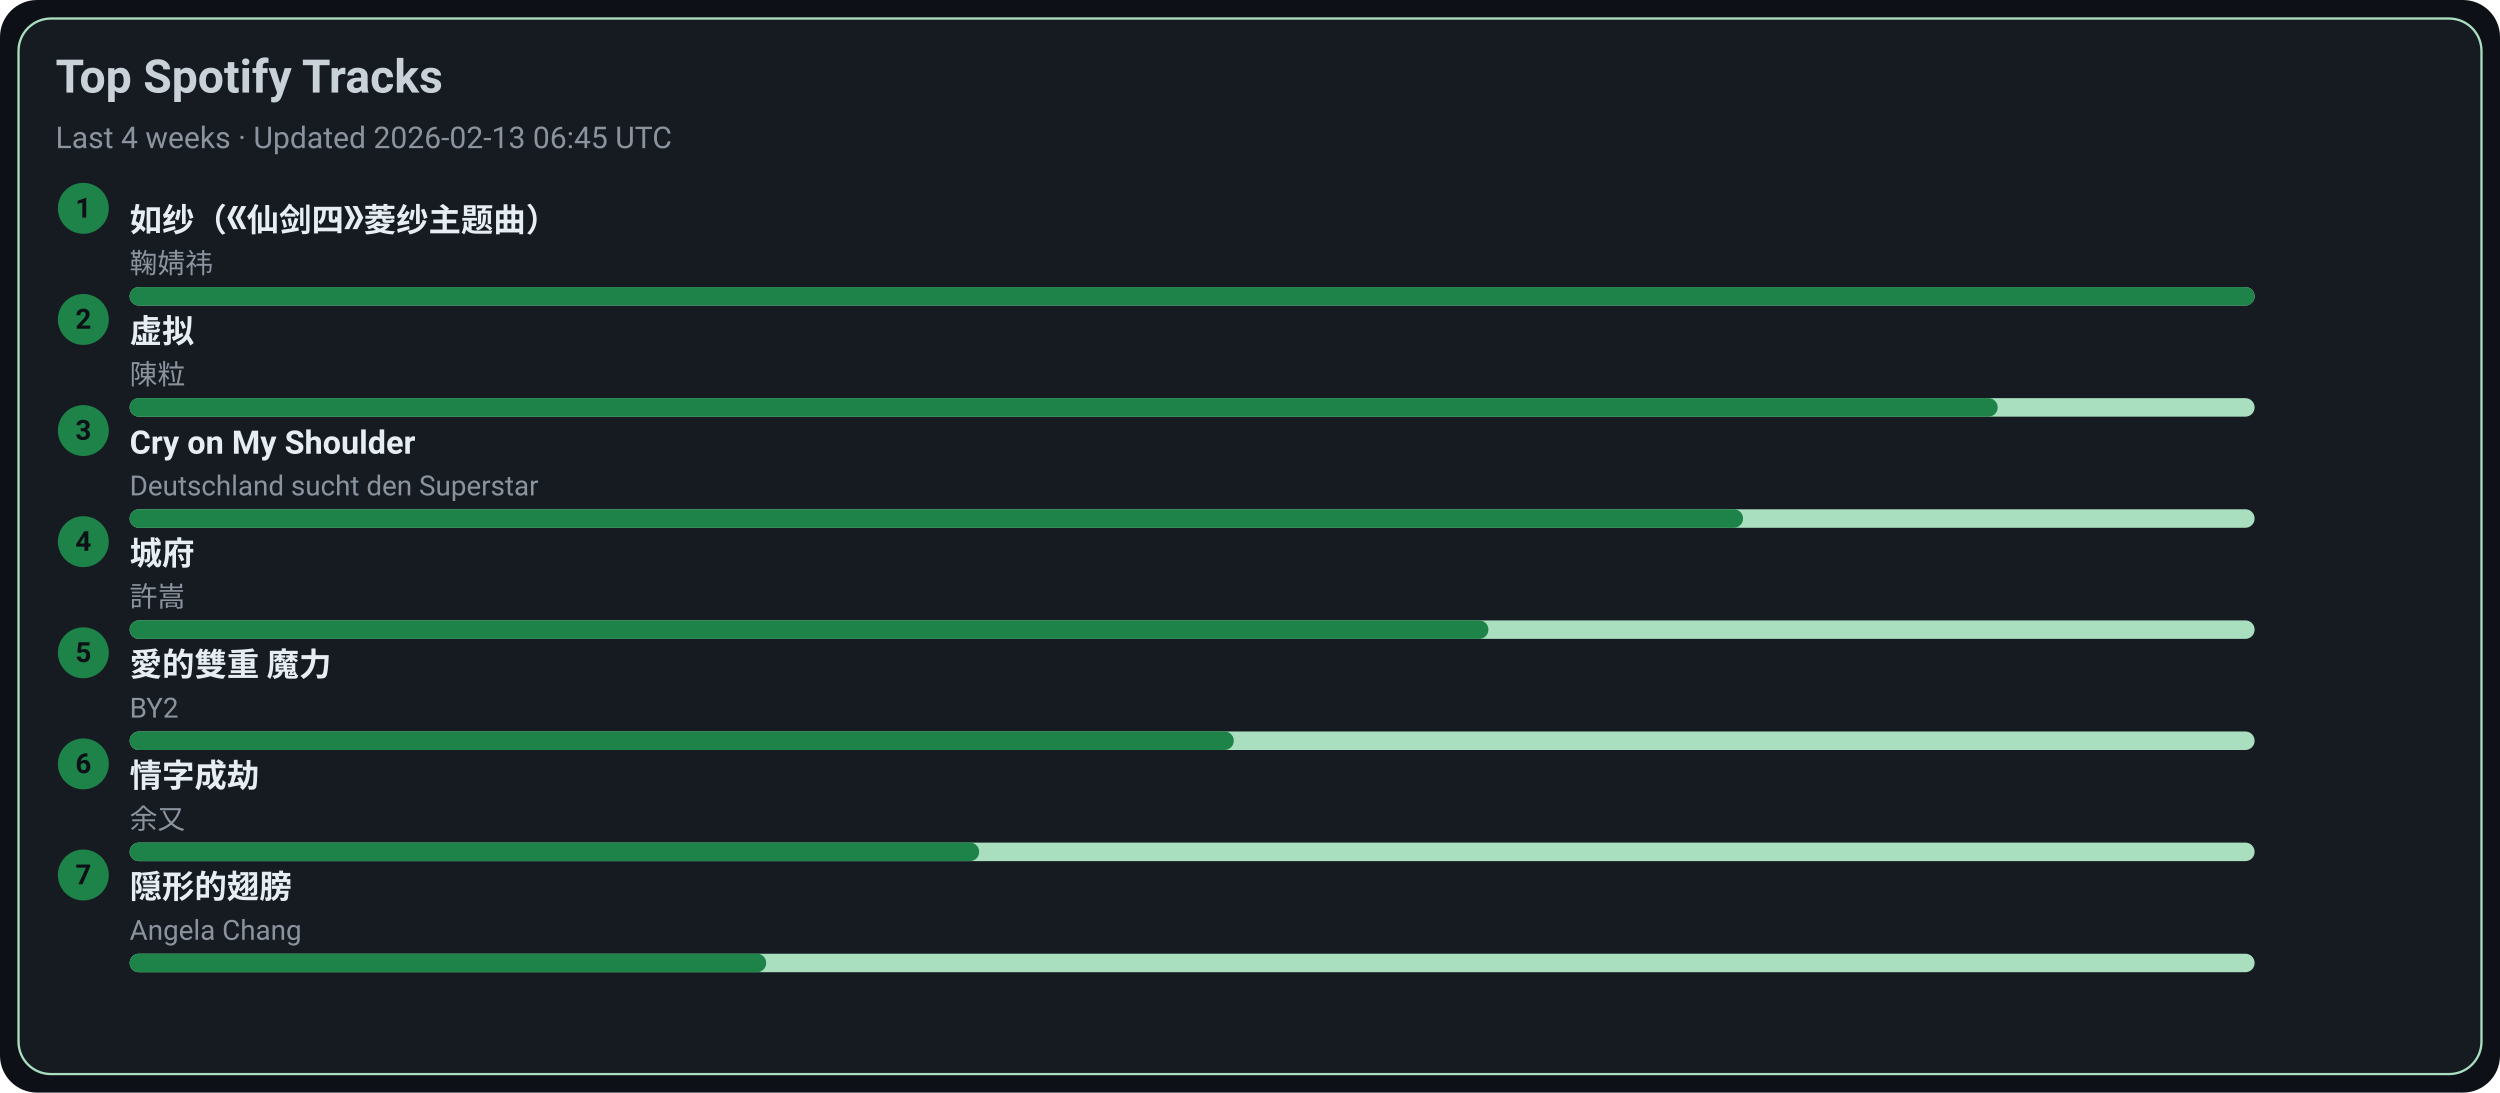
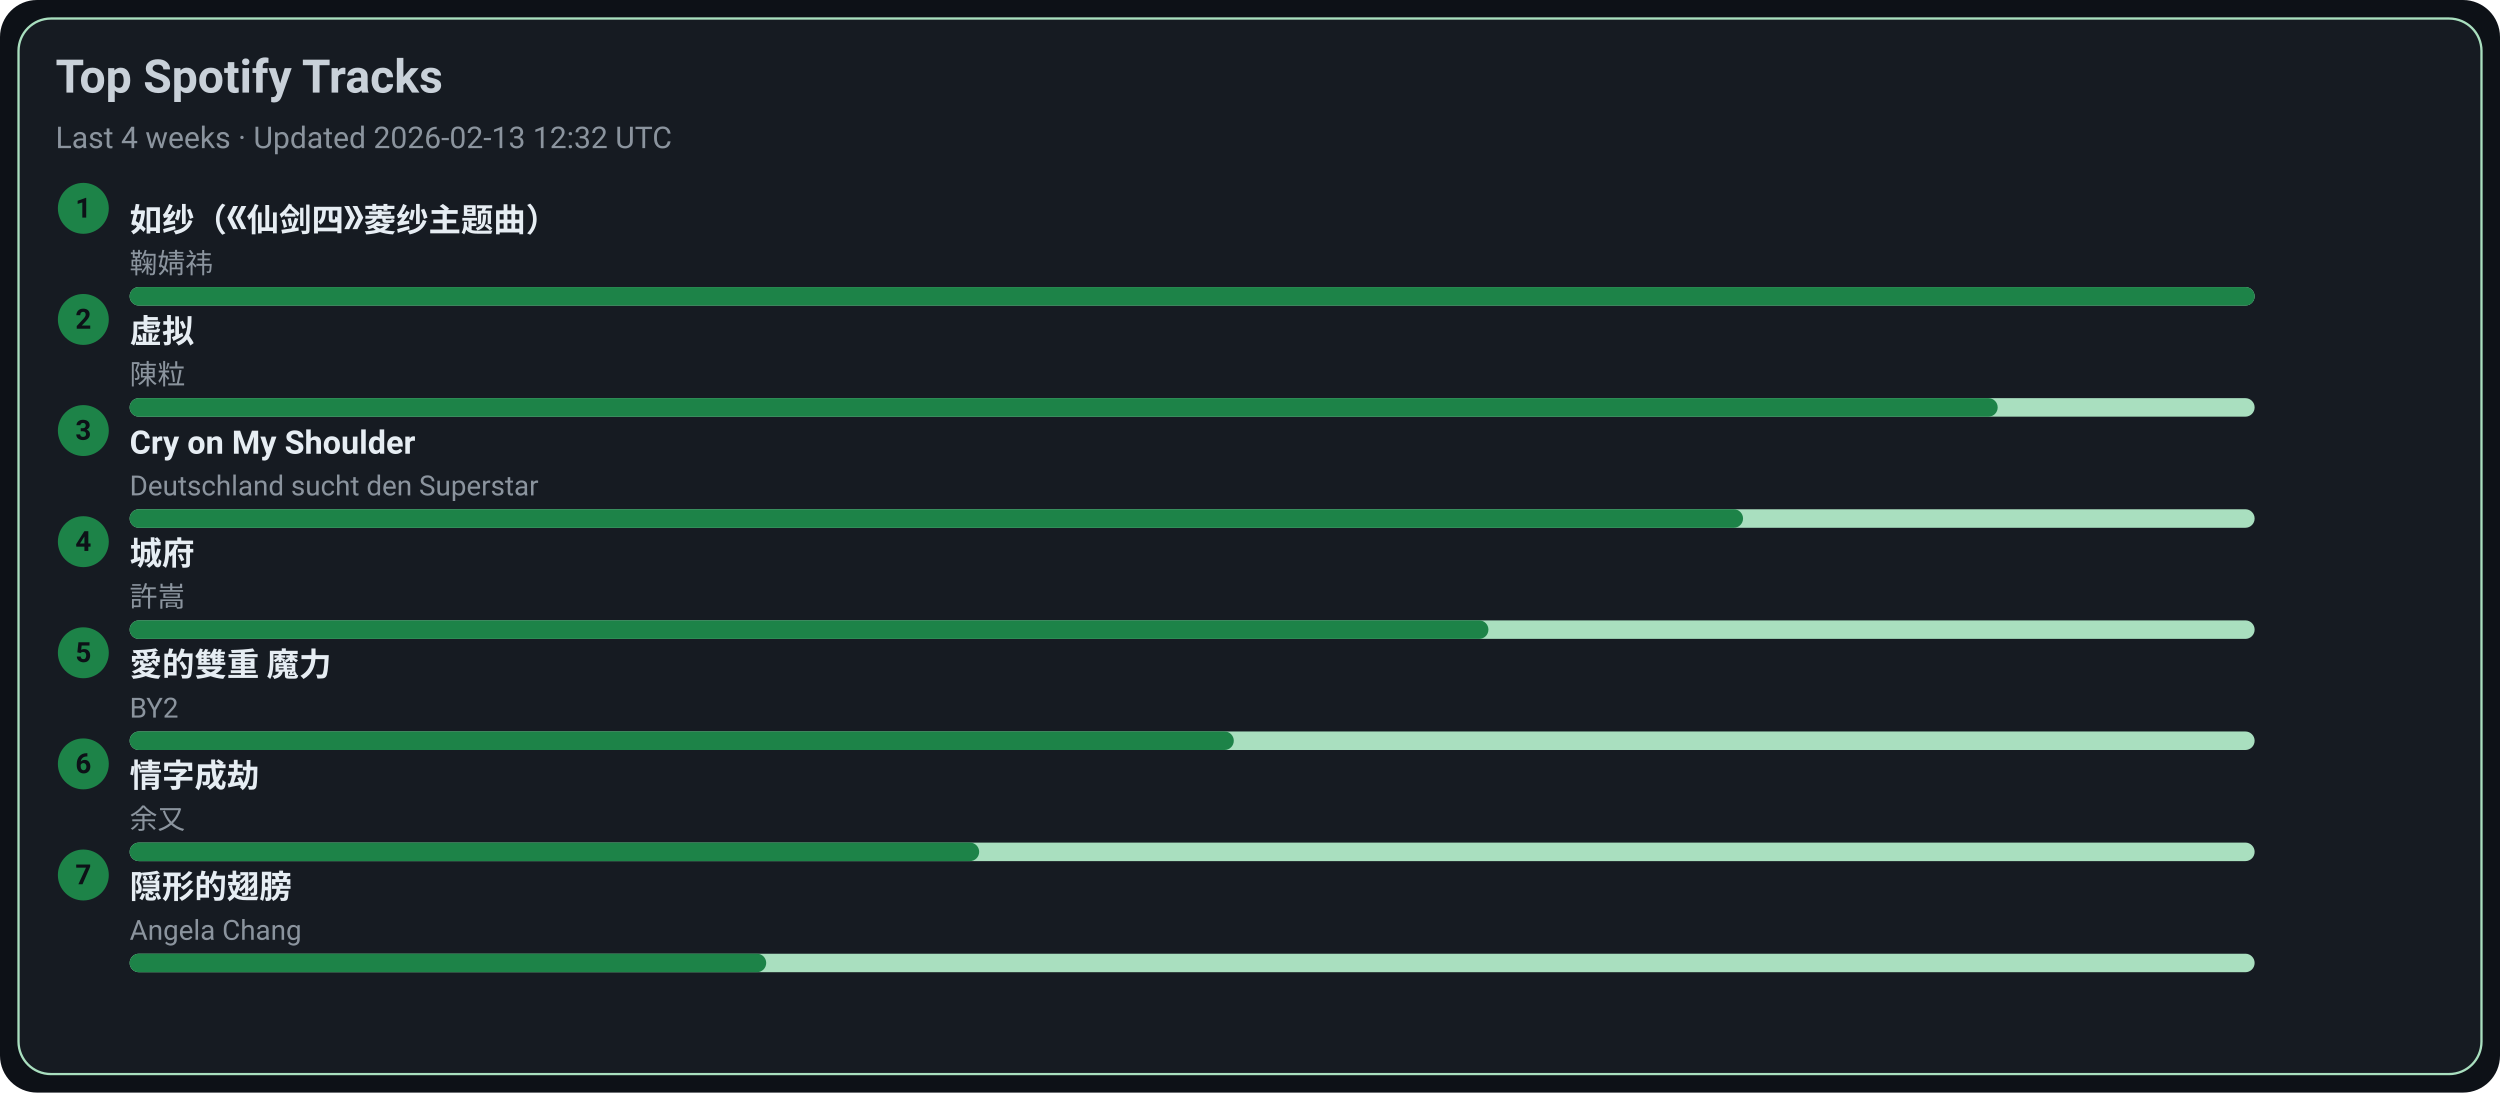
<svg xmlns="http://www.w3.org/2000/svg" width="1080" height="472" viewBox="0 0 1080 472">
  <style>text{font-family:-apple-system,BlinkMacSystemFont,Segoe UI,Roboto,Ubuntu,Helvetica Neue,Arial,Noto Sans,sans-serif}</style>
  <rect width="1080" height="472" rx="16" fill="#0d1117" />
  <rect x="8" y="8" width="1064" height="456" rx="14" fill="#161b22" stroke="#A9DFBF" />
  <text x="24" y="40" font-size="20" fill="#c9d1d9" font-weight="600">Top Spotify Tracks</text>
-   <text x="24" y="64" font-size="13" fill="#8b949e">Last 4 weeks · Updated 2026-02-13 06:45 UTC</text>
+   <text x="24" y="64" font-size="13" fill="#8b949e">Last 4 weeks · Updated 2026-02-13 12:32 UTC</text>
  <circle cx="36" cy="90" r="11" fill="#1D8348" />
  <text x="36" y="94" text-anchor="middle" font-size="12" fill="#0d1117" font-weight="700">1</text>
  <a href="https://open.spotify.com/track/69FUNgvEVkNbHq43lgvdme" target="_blank" rel="noopener noreferrer">
    <text x="56" y="100" font-size="14" fill="#e6edf3" font-weight="600">如纱（《仙剑四》菱纱主题曲）</text>
  </a>
  <text x="56" y="118" font-size="12" fill="#8b949e">鞠婧祎</text>
  <rect x="56" y="124" width="918" height="8" rx="4" fill="#A9DFBF" />
  <rect x="56" y="124" width="918" height="8" rx="4" fill="#1D8348" />
  <circle cx="36" cy="138" r="11" fill="#1D8348" />
  <text x="36" y="142" text-anchor="middle" font-size="12" fill="#0d1117" font-weight="700">2</text>
  <a href="https://open.spotify.com/track/5l9sg05BhpfsdLfRvjGsAf" target="_blank" rel="noopener noreferrer">
    <text x="56" y="148" font-size="14" fill="#e6edf3" font-weight="600">虚拟</text>
  </a>
  <text x="56" y="166" font-size="12" fill="#8b949e">陳粒</text>
  <rect x="56" y="172" width="918" height="8" rx="4" fill="#A9DFBF" />
  <rect x="56" y="172" width="807" height="8" rx="4" fill="#1D8348" />
  <circle cx="36" cy="186" r="11" fill="#1D8348" />
  <text x="36" y="190" text-anchor="middle" font-size="12" fill="#0d1117" font-weight="700">3</text>
  <a href="https://open.spotify.com/track/6usmG2MoD0C0Lc2pNgCVWV" target="_blank" rel="noopener noreferrer">
    <text x="56" y="196" font-size="14" fill="#e6edf3" font-weight="600">Cry on My Shoulder</text>
  </a>
  <text x="56" y="214" font-size="12" fill="#8b949e">Deutschland sucht den Superstar</text>
  <rect x="56" y="220" width="918" height="8" rx="4" fill="#A9DFBF" />
  <rect x="56" y="220" width="697" height="8" rx="4" fill="#1D8348" />
  <circle cx="36" cy="234" r="11" fill="#1D8348" />
  <text x="36" y="238" text-anchor="middle" font-size="12" fill="#0d1117" font-weight="700">4</text>
  <a href="https://open.spotify.com/track/4AmlSf7hye0QVpnHCcEoEw" target="_blank" rel="noopener noreferrer">
    <text x="56" y="244" font-size="14" fill="#e6edf3" font-weight="600">城府</text>
  </a>
  <text x="56" y="262" font-size="12" fill="#8b949e">許嵩</text>
  <rect x="56" y="268" width="918" height="8" rx="4" fill="#A9DFBF" />
  <rect x="56" y="268" width="587" height="8" rx="4" fill="#1D8348" />
  <circle cx="36" cy="282" r="11" fill="#1D8348" />
  <text x="36" y="286" text-anchor="middle" font-size="12" fill="#0d1117" font-weight="700">5</text>
  <a href="https://open.spotify.com/track/0yYmS4k3R0TTdDhvOBxRVp" target="_blank" rel="noopener noreferrer">
    <text x="56" y="292" font-size="14" fill="#e6edf3" font-weight="600">愛的雙重 魔力</text>
  </a>
  <text x="56" y="310" font-size="12" fill="#8b949e">BY2</text>
  <rect x="56" y="316" width="918" height="8" rx="4" fill="#A9DFBF" />
  <rect x="56" y="316" width="477" height="8" rx="4" fill="#1D8348" />
  <circle cx="36" cy="330" r="11" fill="#1D8348" />
  <text x="36" y="334" text-anchor="middle" font-size="12" fill="#0d1117" font-weight="700">6</text>
  <a href="https://open.spotify.com/track/6PLof7Z5mvbp9im83J4m3m" target="_blank" rel="noopener noreferrer">
    <text x="56" y="340" font-size="14" fill="#e6edf3" font-weight="600">情字成劫</text>
  </a>
  <text x="56" y="358" font-size="12" fill="#8b949e">余又</text>
  <rect x="56" y="364" width="918" height="8" rx="4" fill="#A9DFBF" />
  <rect x="56" y="364" width="367" height="8" rx="4" fill="#1D8348" />
  <circle cx="36" cy="378" r="11" fill="#1D8348" />
  <text x="36" y="382" text-anchor="middle" font-size="12" fill="#0d1117" font-weight="700">7</text>
  <a href="https://open.spotify.com/track/6Tv5ukQ3xK8WHxJgWMM6vM" target="_blank" rel="noopener noreferrer">
    <text x="56" y="388" font-size="14" fill="#e6edf3" font-weight="600">隠形的翅膀</text>
  </a>
  <text x="56" y="406" font-size="12" fill="#8b949e">Angela Chang</text>
  <rect x="56" y="412" width="918" height="8" rx="4" fill="#A9DFBF" />
  <rect x="56" y="412" width="275" height="8" rx="4" fill="#1D8348" />
</svg>
